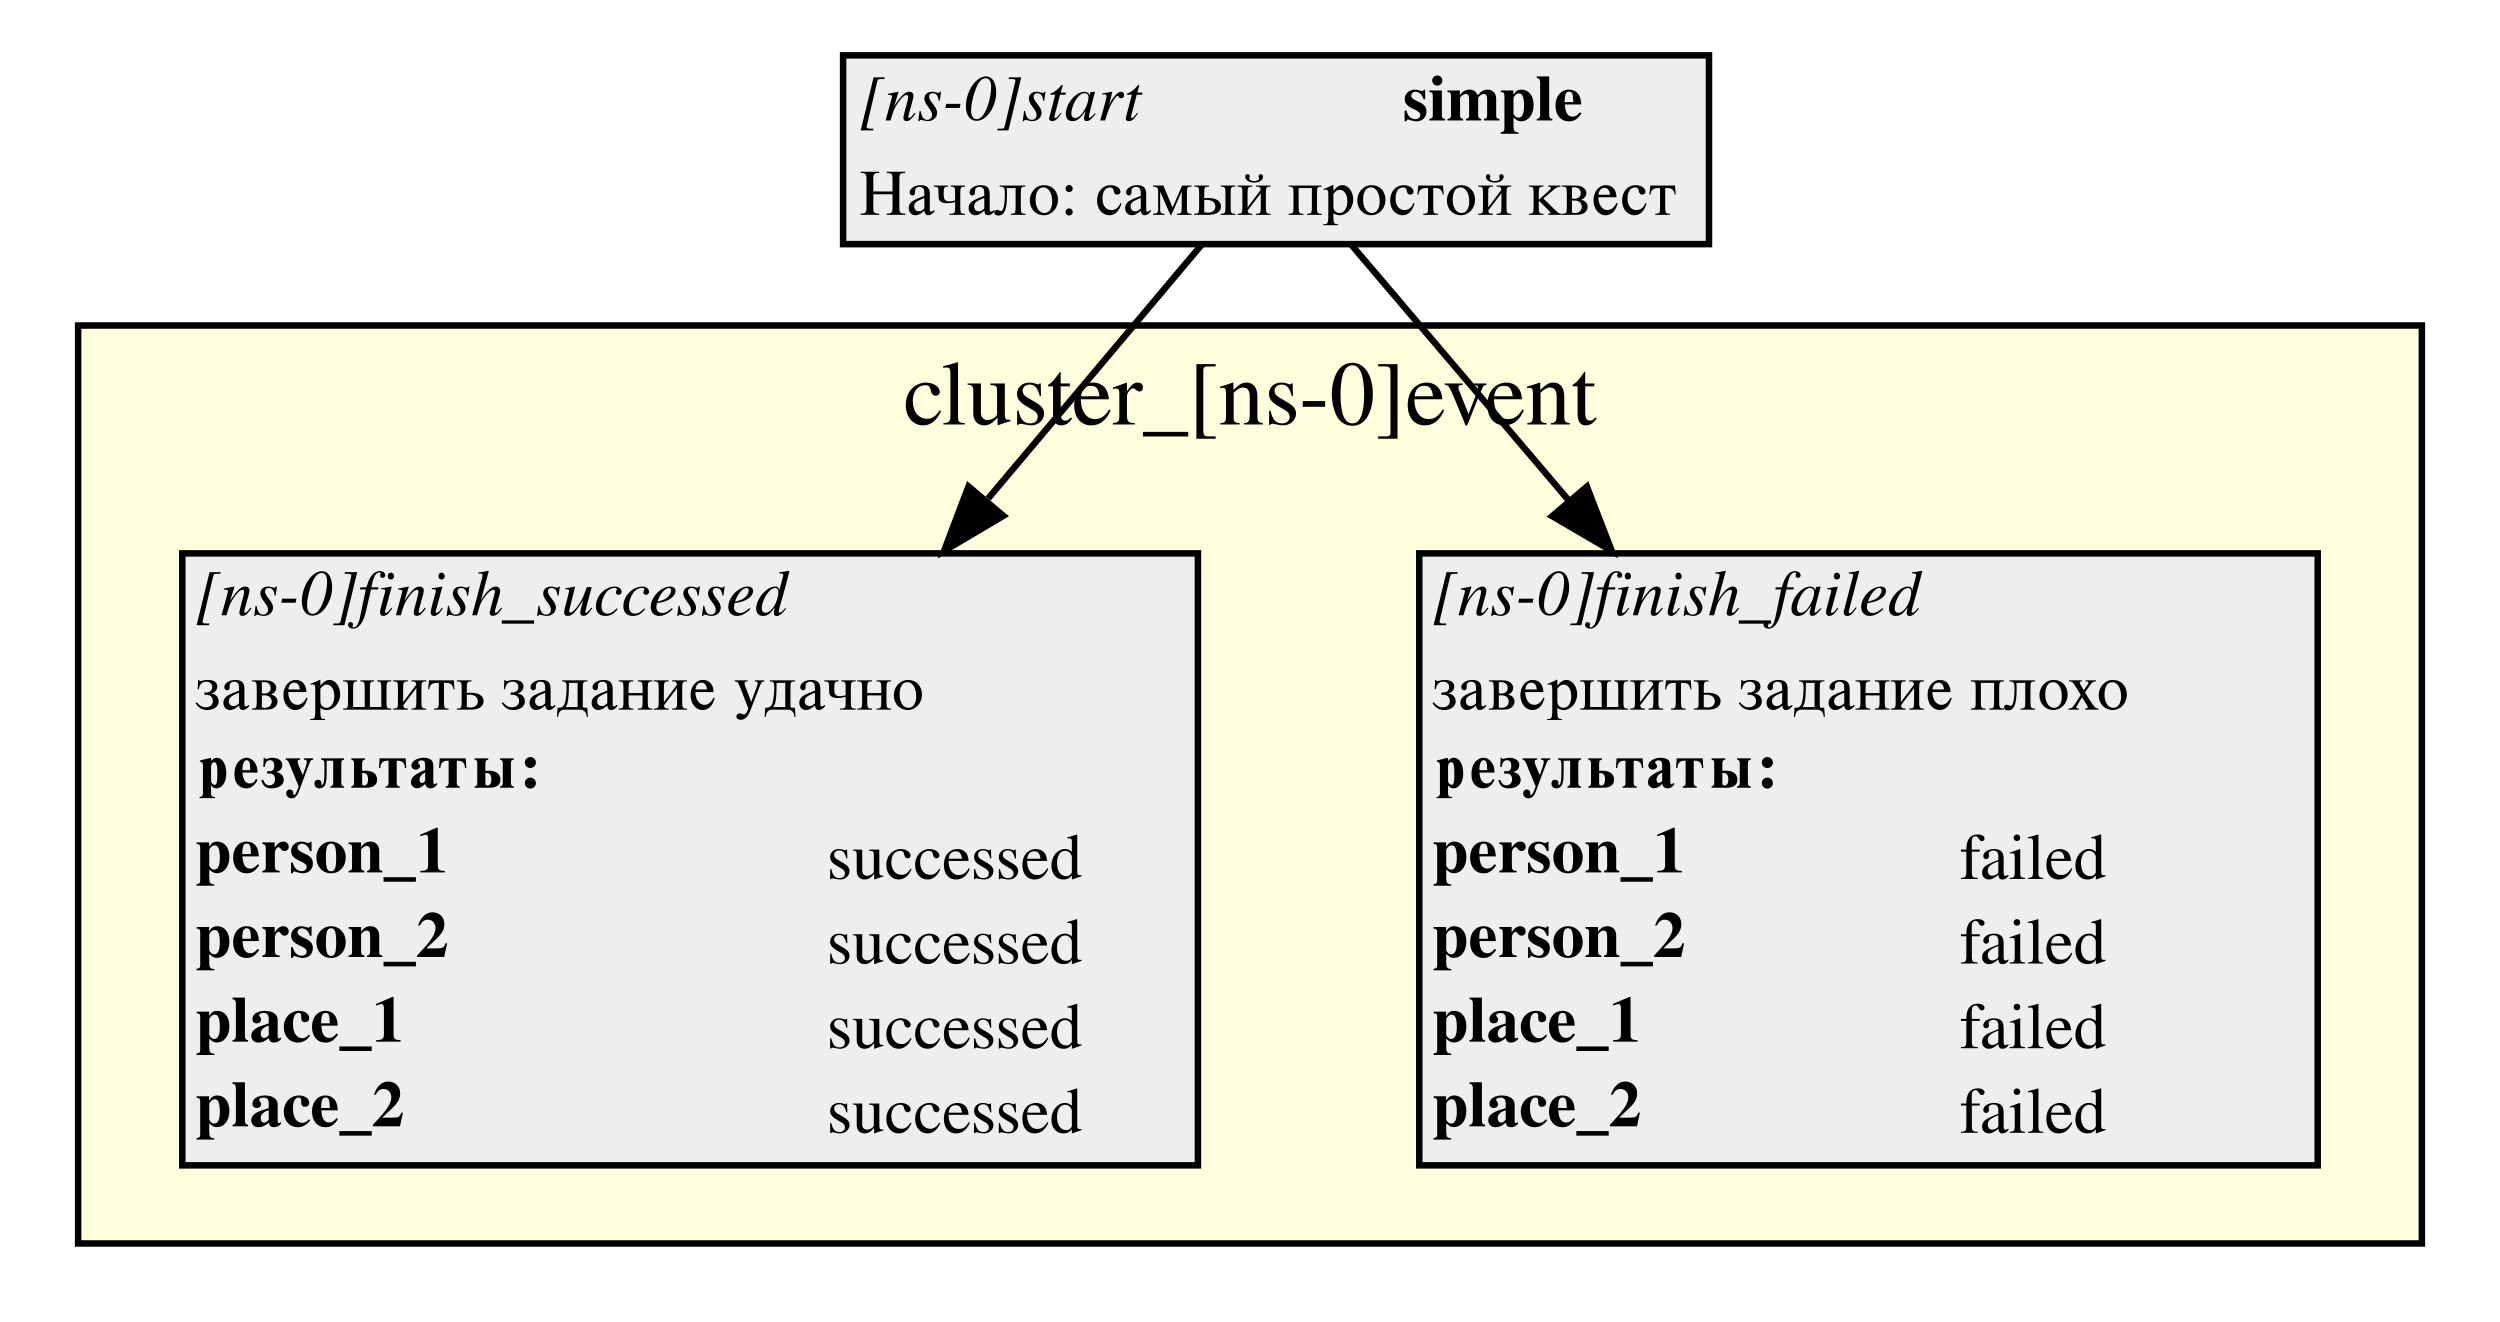
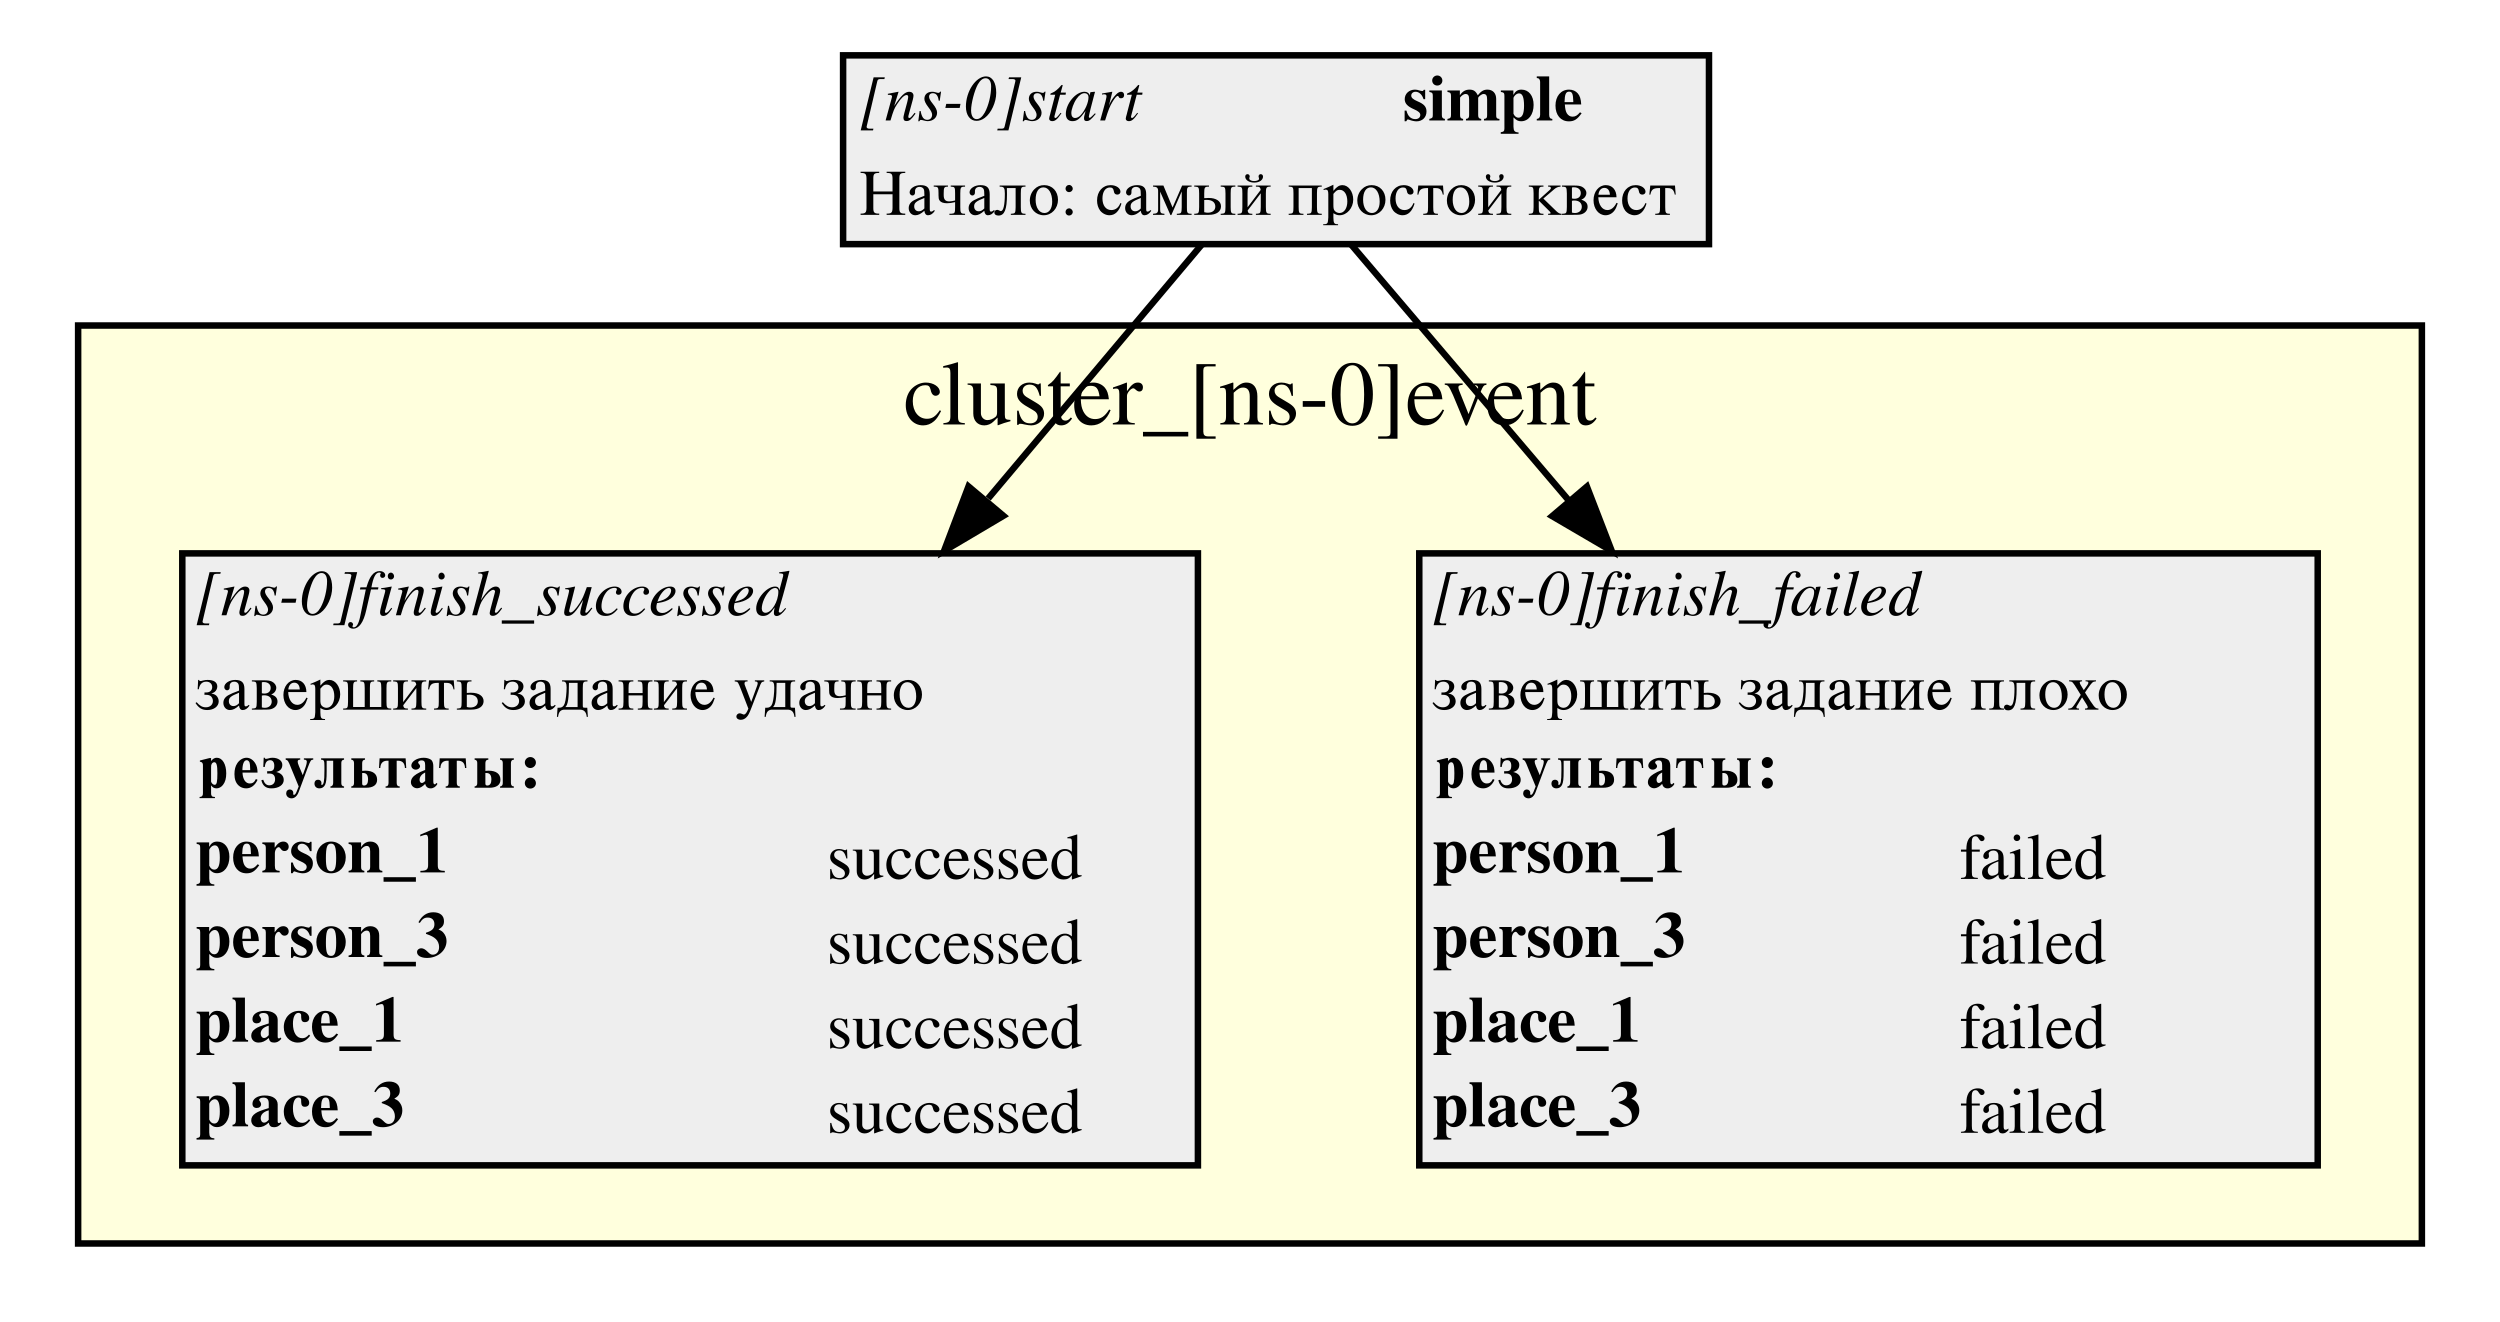
<svg xmlns="http://www.w3.org/2000/svg" width="384pt" height="203pt" viewBox="0.00 0.00 384.00 203.00">
  <g id="graph0" class="graph" transform="scale(1 1) rotate(0) translate(4 199)">
    <polygon fill="white" stroke="white" points="-4,4 -4,-199 380,-199 380,4 -4,4" />
    <g id="clust1" class="cluster">
      <polygon fill="#ffffdd" stroke="black" points="8,-8 8,-149 368,-149 368,-8 8,-8" />
      <text text-anchor="middle" x="188" y="-133.8" font-family="Times,serif" font-size="14.00">cluster_[ns-0]event</text>
    </g>
    <g id="node1" class="node">
      <polygon fill="#eeeeee" stroke="none" points="125.5,-161.5 125.5,-190.5 258.5,-190.5 258.5,-161.5 125.5,-161.5" />
      <text text-anchor="start" x="128" y="-180.5" font-family="Times,serif" font-style="italic" font-size="10.00">[ns-0]start</text>
      <text text-anchor="start" x="211.5" y="-180.5" font-family="Times,serif" font-weight="bold" font-size="10.00">simple</text>
      <text text-anchor="start" x="128" y="-166" font-family="Times,serif" font-size="10.00">Начало: самый простой квест</text>
      <polygon fill="none" stroke="black" points="125.5,-161.5 125.5,-190.5 258.5,-190.5 258.5,-161.5 125.5,-161.5" />
    </g>
    <g id="node2" class="node">
      <polygon fill="#eeeeee" stroke="none" points="214,-20 214,-114 352,-114 352,-20 214,-20" />
      <text text-anchor="start" x="216" y="-104.5" font-family="Times,serif" font-style="italic" font-size="10.00">[ns-0]finish_failed</text>
      <text text-anchor="start" x="216" y="-90" font-family="Times,serif" font-size="10.00">завершить задание плохо</text>
      <polygon fill="#eeeeee" stroke="none" points="215,-73 215,-86 351,-86 351,-73 215,-73" />
      <text text-anchor="start" x="216" y="-78" font-family="Times,serif" font-weight="bold" font-size="10.00">результаты:</text>
      <text text-anchor="start" x="216" y="-65" font-family="Times,serif" font-weight="bold" font-size="10.00">person_1</text>
      <text text-anchor="start" x="297" y="-64" font-family="Times,serif" font-size="10.00">failed</text>
-       <text text-anchor="start" x="216" y="-52" font-family="Times,serif" font-weight="bold" font-size="10.00">person_2</text>
+       <text text-anchor="start" x="216" y="-52" font-family="Times,serif" font-weight="bold" font-size="10.00">person_3</text>
      <text text-anchor="start" x="297" y="-51" font-family="Times,serif" font-size="10.00">failed</text>
      <text text-anchor="start" x="216" y="-39" font-family="Times,serif" font-weight="bold" font-size="10.00">place_1</text>
      <text text-anchor="start" x="297" y="-38" font-family="Times,serif" font-size="10.00">failed</text>
-       <text text-anchor="start" x="216" y="-26" font-family="Times,serif" font-weight="bold" font-size="10.00">place_2</text>
+       <text text-anchor="start" x="216" y="-26" font-family="Times,serif" font-weight="bold" font-size="10.00">place_3</text>
      <text text-anchor="start" x="297" y="-25" font-family="Times,serif" font-size="10.00">failed</text>
      <polygon fill="none" stroke="black" points="214,-20 214,-114 352,-114 352,-20 214,-20" />
    </g>
    <g id="edge2" class="edge">
      <path fill="none" stroke="black" d="M203.525,-161.448C212.159,-151.296 224.585,-136.685 237.056,-122.022" />
      <polygon fill="black" stroke="black" points="239.749,-124.258 243.562,-114.373 234.417,-119.723 239.749,-124.258" />
    </g>
    <g id="node3" class="node">
      <polygon fill="#eeeeee" stroke="none" points="24,-20 24,-114 180,-114 180,-20 24,-20" />
      <text text-anchor="start" x="26" y="-104.5" font-family="Times,serif" font-style="italic" font-size="10.00">[ns-0]finish_successed</text>
      <text text-anchor="start" x="26" y="-90" font-family="Times,serif" font-size="10.00">завершить задание удачно</text>
      <polygon fill="#eeeeee" stroke="none" points="25,-73 25,-86 179,-86 179,-73 25,-73" />
      <text text-anchor="start" x="26" y="-78" font-family="Times,serif" font-weight="bold" font-size="10.00">результаты:</text>
      <text text-anchor="start" x="26" y="-65" font-family="Times,serif" font-weight="bold" font-size="10.00">person_1</text>
      <text text-anchor="start" x="123" y="-64" font-family="Times,serif" font-size="10.00">successed</text>
-       <text text-anchor="start" x="26" y="-52" font-family="Times,serif" font-weight="bold" font-size="10.00">person_2</text>
+       <text text-anchor="start" x="26" y="-52" font-family="Times,serif" font-weight="bold" font-size="10.00">person_3</text>
      <text text-anchor="start" x="123" y="-51" font-family="Times,serif" font-size="10.00">successed</text>
      <text text-anchor="start" x="26" y="-39" font-family="Times,serif" font-weight="bold" font-size="10.00">place_1</text>
      <text text-anchor="start" x="123" y="-38" font-family="Times,serif" font-size="10.00">successed</text>
-       <text text-anchor="start" x="26" y="-26" font-family="Times,serif" font-weight="bold" font-size="10.00">place_2</text>
+       <text text-anchor="start" x="26" y="-26" font-family="Times,serif" font-weight="bold" font-size="10.00">place_3</text>
      <text text-anchor="start" x="123" y="-25" font-family="Times,serif" font-size="10.00">successed</text>
      <polygon fill="none" stroke="black" points="24,-20 24,-114 180,-114 180,-20 24,-20" />
    </g>
    <g id="edge1" class="edge">
      <path fill="none" stroke="black" d="M180.601,-161.448C172.141,-151.389 159.998,-136.953 147.778,-122.426" />
      <polygon fill="black" stroke="black" points="150.12,-119.773 141.005,-114.373 144.763,-124.278 150.12,-119.773" />
    </g>
  </g>
</svg>
